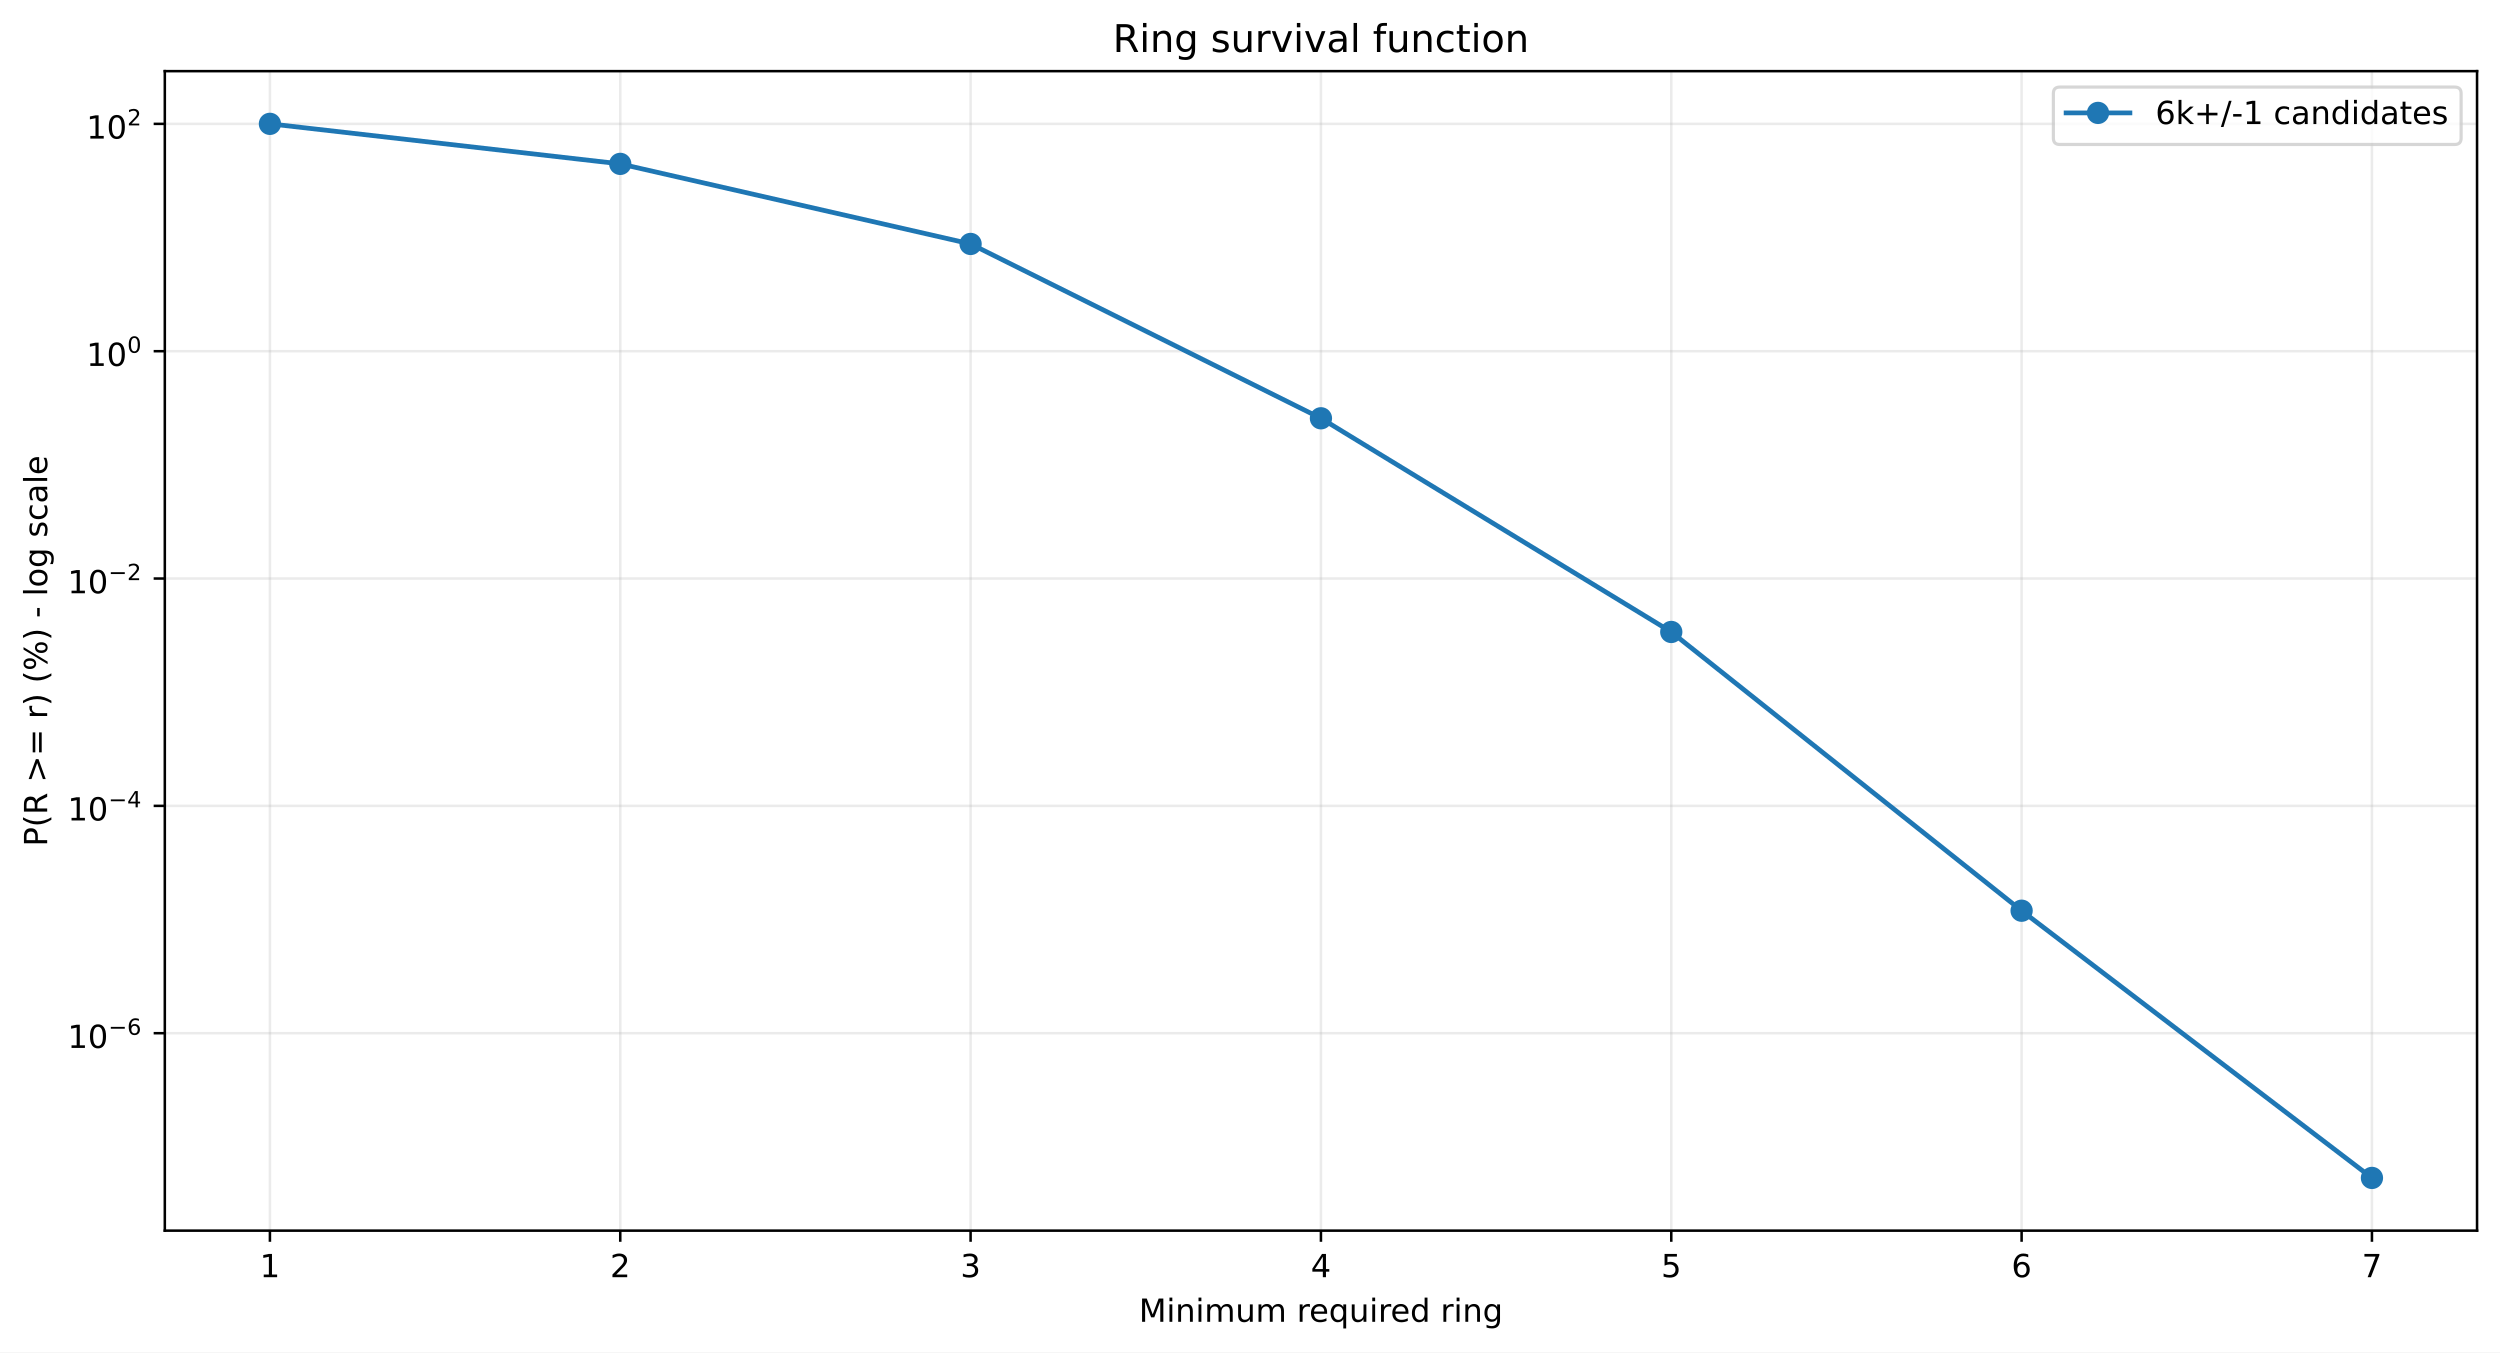
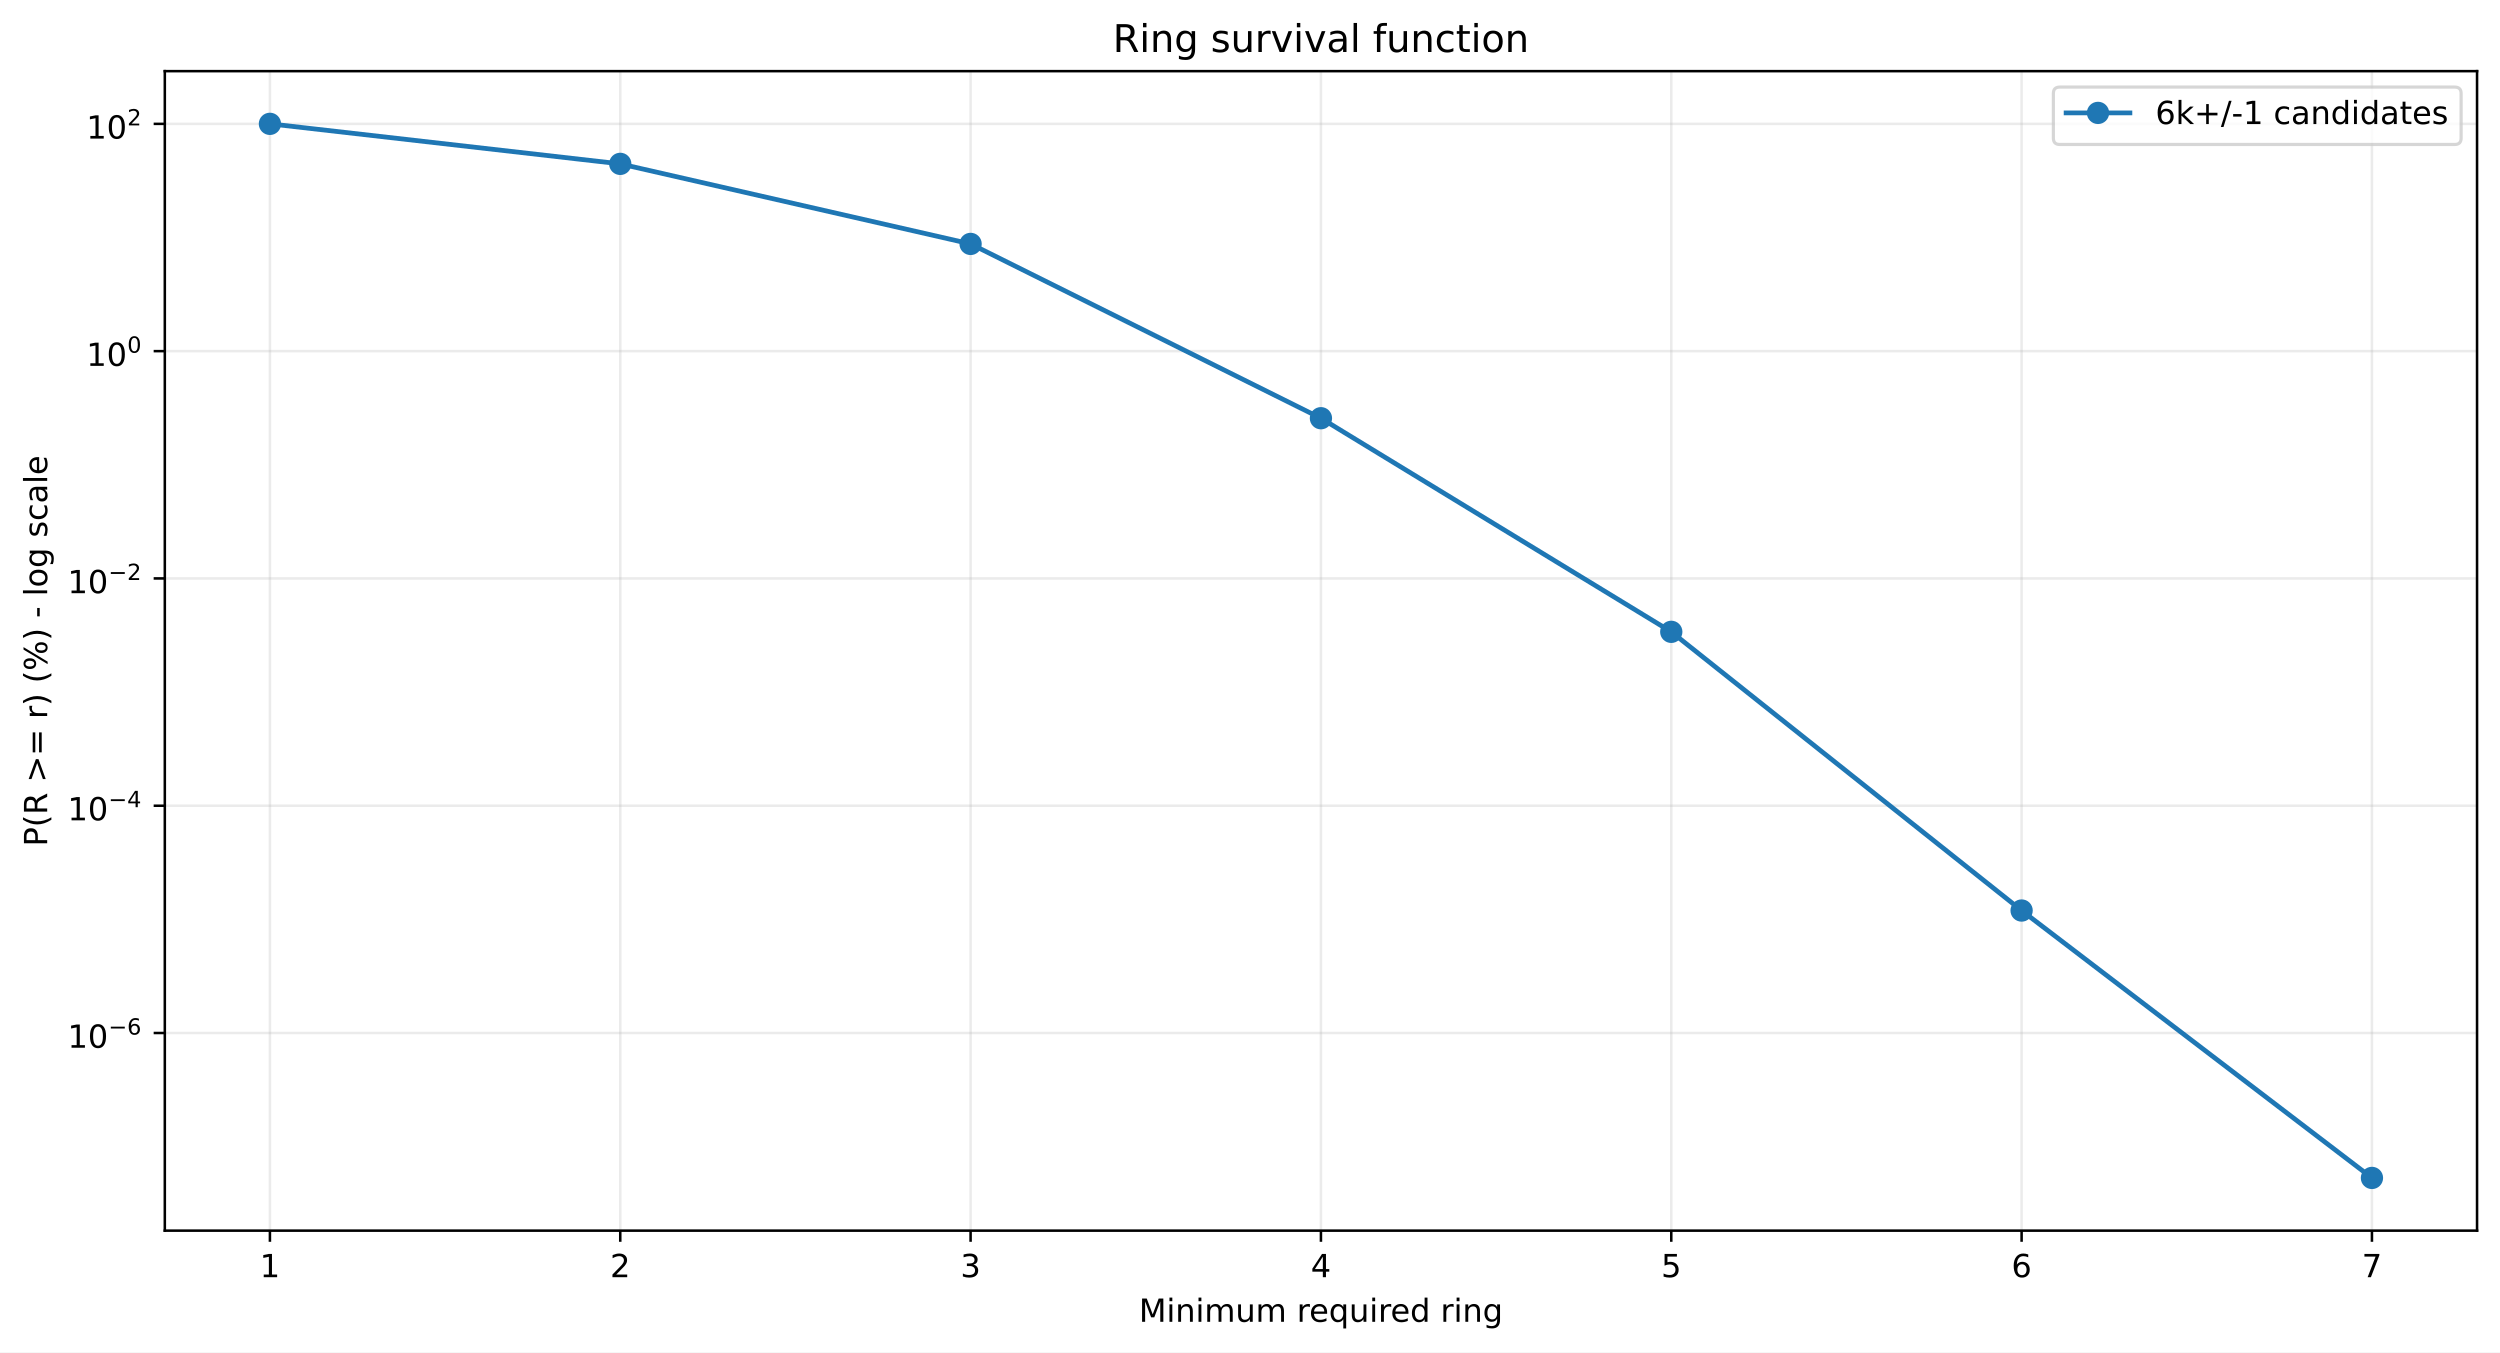
<svg xmlns="http://www.w3.org/2000/svg" xmlns:xlink="http://www.w3.org/1999/xlink" width="784.218pt" height="424.237pt" viewBox="0 0 784.218 424.237" version="1.1">
  <defs>
    <style type="text/css">*{stroke-linejoin: round; stroke-linecap: butt}</style>
  </defs>
  <g id="figure_1">
    <g id="patch_1">
      <path d="M 0 424.237  L 784.218 424.237  L 784.218 0  L 0 0  z " style="fill: #ffffff" />
    </g>
    <g id="axes_1">
      <g id="patch_2">
        <path d="M 51.701 386.036  L 777.018 386.036  L 777.018 22.318  L 51.701 22.318  z " style="fill: #ffffff" />
      </g>
      <g id="matplotlib.axis_1">
        <g id="xtick_1">
          <g id="line2d_1">
-             <path d="M 84.67 386.036  L 84.67 22.318  " clip-path="url(#p23950ab200)" style="fill: none; stroke: #b0b0b0; stroke-opacity: 0.25; stroke-width: 0.8; stroke-linecap: square" />
+             <path d="M 84.67 386.036  L 84.67 22.318  " clip-path="url(#p61d5cfd5e9)" style="fill: none; stroke: #b0b0b0; stroke-opacity: 0.25; stroke-width: 0.8; stroke-linecap: square" />
          </g>
          <g id="line2d_2">
            <defs>
-               <path id="m92f14e77d1" d="M 0 0  L 0 3.5  " style="stroke: #000000; stroke-width: 0.8" />
+               <path id="m7ca546cdd8" d="M 0 0  L 0 3.5  " style="stroke: #000000; stroke-width: 0.8" />
            </defs>
            <g>
-               <use xlink:href="#m92f14e77d1" x="84.67" y="386.036" style="stroke: #000000; stroke-width: 0.8" />
+               <use xlink:href="#m7ca546cdd8" x="84.67" y="386.036" style="stroke: #000000; stroke-width: 0.8" />
            </g>
          </g>
          <g id="text_1">
            <g transform="translate(81.48852 400.6334) scale(0.1 -0.1)">
              <defs>
                <path id="DejaVuSans-14" d="M 794 531  L 1825 531  L 1825 4091  L 703 3866  L 703 4441  L 1819 4666  L 2450 4666  L 2450 531  L 3481 531  L 3481 0  L 794 0  L 794 531  z " transform="scale(0.015625)" />
              </defs>
              <use xlink:href="#DejaVuSans-14" />
            </g>
          </g>
        </g>
        <g id="xtick_2">
          <g id="line2d_3">
-             <path d="M 194.566 386.036  L 194.566 22.318  " clip-path="url(#p23950ab200)" style="fill: none; stroke: #b0b0b0; stroke-opacity: 0.25; stroke-width: 0.8; stroke-linecap: square" />
+             <path d="M 194.566 386.036  L 194.566 22.318  " clip-path="url(#p61d5cfd5e9)" style="fill: none; stroke: #b0b0b0; stroke-opacity: 0.25; stroke-width: 0.8; stroke-linecap: square" />
          </g>
          <g id="line2d_4">
            <g>
-               <use xlink:href="#m92f14e77d1" x="194.566" y="386.036" style="stroke: #000000; stroke-width: 0.8" />
+               <use xlink:href="#m7ca546cdd8" x="194.566" y="386.036" style="stroke: #000000; stroke-width: 0.8" />
            </g>
          </g>
          <g id="text_2">
            <g transform="translate(191.3851 400.6334) scale(0.1 -0.1)">
              <defs>
                <path id="DejaVuSans-15" d="M 1228 531  L 3431 531  L 3431 0  L 469 0  L 469 531  Q 828 903 1448 1529  Q 2069 2156 2228 2338  Q 2531 2678 2651 2914  Q 2772 3150 2772 3378  Q 2772 3750 2511 3984  Q 2250 4219 1831 4219  Q 1534 4219 1204 4116  Q 875 4013 500 3803  L 500 4441  Q 881 4594 1212 4672  Q 1544 4750 1819 4750  Q 2544 4750 2975 4387  Q 3406 4025 3406 3419  Q 3406 3131 3298 2873  Q 3191 2616 2906 2266  Q 2828 2175 2409 1742  Q 1991 1309 1228 531  z " transform="scale(0.015625)" />
              </defs>
              <use xlink:href="#DejaVuSans-15" />
            </g>
          </g>
        </g>
        <g id="xtick_3">
          <g id="line2d_5">
-             <path d="M 304.463 386.036  L 304.463 22.318  " clip-path="url(#p23950ab200)" style="fill: none; stroke: #b0b0b0; stroke-opacity: 0.25; stroke-width: 0.8; stroke-linecap: square" />
+             <path d="M 304.463 386.036  L 304.463 22.318  " clip-path="url(#p61d5cfd5e9)" style="fill: none; stroke: #b0b0b0; stroke-opacity: 0.25; stroke-width: 0.8; stroke-linecap: square" />
          </g>
          <g id="line2d_6">
            <g>
-               <use xlink:href="#m92f14e77d1" x="304.463" y="386.036" style="stroke: #000000; stroke-width: 0.8" />
+               <use xlink:href="#m7ca546cdd8" x="304.463" y="386.036" style="stroke: #000000; stroke-width: 0.8" />
            </g>
          </g>
          <g id="text_3">
            <g transform="translate(301.2817 400.6334) scale(0.1 -0.1)">
              <defs>
                <path id="DejaVuSans-16" d="M 2597 2516  Q 3050 2419 3304 2112  Q 3559 1806 3559 1356  Q 3559 666 3084 287  Q 2609 -91 1734 -91  Q 1441 -91 1130 -33  Q 819 25 488 141  L 488 750  Q 750 597 1062 519  Q 1375 441 1716 441  Q 2309 441 2620 675  Q 2931 909 2931 1356  Q 2931 1769 2642 2001  Q 2353 2234 1838 2234  L 1294 2234  L 1294 2753  L 1863 2753  Q 2328 2753 2575 2939  Q 2822 3125 2822 3475  Q 2822 3834 2567 4026  Q 2313 4219 1838 4219  Q 1578 4219 1281 4162  Q 984 4106 628 3988  L 628 4550  Q 988 4650 1302 4700  Q 1616 4750 1894 4750  Q 2613 4750 3031 4423  Q 3450 4097 3450 3541  Q 3450 3153 3228 2886  Q 3006 2619 2597 2516  z " transform="scale(0.015625)" />
              </defs>
              <use xlink:href="#DejaVuSans-16" />
            </g>
          </g>
        </g>
        <g id="xtick_4">
          <g id="line2d_7">
-             <path d="M 414.36 386.036  L 414.36 22.318  " clip-path="url(#p23950ab200)" style="fill: none; stroke: #b0b0b0; stroke-opacity: 0.25; stroke-width: 0.8; stroke-linecap: square" />
+             <path d="M 414.36 386.036  L 414.36 22.318  " clip-path="url(#p61d5cfd5e9)" style="fill: none; stroke: #b0b0b0; stroke-opacity: 0.25; stroke-width: 0.8; stroke-linecap: square" />
          </g>
          <g id="line2d_8">
            <g>
-               <use xlink:href="#m92f14e77d1" x="414.36" y="386.036" style="stroke: #000000; stroke-width: 0.8" />
+               <use xlink:href="#m7ca546cdd8" x="414.36" y="386.036" style="stroke: #000000; stroke-width: 0.8" />
            </g>
          </g>
          <g id="text_4">
            <g transform="translate(411.1784 400.6334) scale(0.1 -0.1)">
              <defs>
                <path id="DejaVuSans-17" d="M 2419 4116  L 825 1625  L 2419 1625  L 2419 4116  z M 2253 4666  L 3047 4666  L 3047 1625  L 3713 1625  L 3713 1100  L 3047 1100  L 3047 0  L 2419 0  L 2419 1100  L 313 1100  L 313 1709  L 2253 4666  z " transform="scale(0.015625)" />
              </defs>
              <use xlink:href="#DejaVuSans-17" />
            </g>
          </g>
        </g>
        <g id="xtick_5">
          <g id="line2d_9">
-             <path d="M 524.256 386.036  L 524.256 22.318  " clip-path="url(#p23950ab200)" style="fill: none; stroke: #b0b0b0; stroke-opacity: 0.25; stroke-width: 0.8; stroke-linecap: square" />
+             <path d="M 524.256 386.036  L 524.256 22.318  " clip-path="url(#p61d5cfd5e9)" style="fill: none; stroke: #b0b0b0; stroke-opacity: 0.25; stroke-width: 0.8; stroke-linecap: square" />
          </g>
          <g id="line2d_10">
            <g>
-               <use xlink:href="#m92f14e77d1" x="524.256" y="386.036" style="stroke: #000000; stroke-width: 0.8" />
+               <use xlink:href="#m7ca546cdd8" x="524.256" y="386.036" style="stroke: #000000; stroke-width: 0.8" />
            </g>
          </g>
          <g id="text_5">
            <g transform="translate(521.075 400.6334) scale(0.1 -0.1)">
              <defs>
                <path id="DejaVuSans-18" d="M 691 4666  L 3169 4666  L 3169 4134  L 1269 4134  L 1269 2991  Q 1406 3038 1543 3061  Q 1681 3084 1819 3084  Q 2600 3084 3056 2656  Q 3513 2228 3513 1497  Q 3513 744 3044 326  Q 2575 -91 1722 -91  Q 1428 -91 1123 -41  Q 819 9 494 109  L 494 744  Q 775 591 1075 516  Q 1375 441 1709 441  Q 2250 441 2565 725  Q 2881 1009 2881 1497  Q 2881 1984 2565 2268  Q 2250 2553 1709 2553  Q 1456 2553 1204 2497  Q 953 2441 691 2322  L 691 4666  z " transform="scale(0.015625)" />
              </defs>
              <use xlink:href="#DejaVuSans-18" />
            </g>
          </g>
        </g>
        <g id="xtick_6">
          <g id="line2d_11">
-             <path d="M 634.153 386.036  L 634.153 22.318  " clip-path="url(#p23950ab200)" style="fill: none; stroke: #b0b0b0; stroke-opacity: 0.25; stroke-width: 0.8; stroke-linecap: square" />
+             <path d="M 634.153 386.036  L 634.153 22.318  " clip-path="url(#p61d5cfd5e9)" style="fill: none; stroke: #b0b0b0; stroke-opacity: 0.25; stroke-width: 0.8; stroke-linecap: square" />
          </g>
          <g id="line2d_12">
            <g>
-               <use xlink:href="#m92f14e77d1" x="634.153" y="386.036" style="stroke: #000000; stroke-width: 0.8" />
+               <use xlink:href="#m7ca546cdd8" x="634.153" y="386.036" style="stroke: #000000; stroke-width: 0.8" />
            </g>
          </g>
          <g id="text_6">
            <g transform="translate(630.9716 400.6334) scale(0.1 -0.1)">
              <defs>
                <path id="DejaVuSans-19" d="M 2113 2584  Q 1688 2584 1439 2293  Q 1191 2003 1191 1497  Q 1191 994 1439 701  Q 1688 409 2113 409  Q 2538 409 2786 701  Q 3034 994 3034 1497  Q 3034 2003 2786 2293  Q 2538 2584 2113 2584  z M 3366 4563  L 3366 3988  Q 3128 4100 2886 4159  Q 2644 4219 2406 4219  Q 1781 4219 1451 3797  Q 1122 3375 1075 2522  Q 1259 2794 1537 2939  Q 1816 3084 2150 3084  Q 2853 3084 3261 2657  Q 3669 2231 3669 1497  Q 3669 778 3244 343  Q 2819 -91 2113 -91  Q 1303 -91 875 529  Q 447 1150 447 2328  Q 447 3434 972 4092  Q 1497 4750 2381 4750  Q 2619 4750 2861 4703  Q 3103 4656 3366 4563  z " transform="scale(0.015625)" />
              </defs>
              <use xlink:href="#DejaVuSans-19" />
            </g>
          </g>
        </g>
        <g id="xtick_7">
          <g id="line2d_13">
-             <path d="M 744.049 386.036  L 744.049 22.318  " clip-path="url(#p23950ab200)" style="fill: none; stroke: #b0b0b0; stroke-opacity: 0.25; stroke-width: 0.8; stroke-linecap: square" />
+             <path d="M 744.049 386.036  L 744.049 22.318  " clip-path="url(#p61d5cfd5e9)" style="fill: none; stroke: #b0b0b0; stroke-opacity: 0.25; stroke-width: 0.8; stroke-linecap: square" />
          </g>
          <g id="line2d_14">
            <g>
-               <use xlink:href="#m92f14e77d1" x="744.049" y="386.036" style="stroke: #000000; stroke-width: 0.8" />
+               <use xlink:href="#m7ca546cdd8" x="744.049" y="386.036" style="stroke: #000000; stroke-width: 0.8" />
            </g>
          </g>
          <g id="text_7">
            <g transform="translate(740.8682 400.6334) scale(0.1 -0.1)">
              <defs>
                <path id="DejaVuSans-1a" d="M 525 4666  L 3525 4666  L 3525 4397  L 1831 0  L 1172 0  L 2766 4134  L 525 4134  L 525 4666  z " transform="scale(0.015625)" />
              </defs>
              <use xlink:href="#DejaVuSans-1a" />
            </g>
          </g>
        </g>
        <g id="text_8">
          <g transform="translate(357.2737 414.6342) scale(0.1 -0.1)">
            <defs>
              <path id="DejaVuSans-30" d="M 628 4666  L 1569 4666  L 2759 1491  L 3956 4666  L 4897 4666  L 4897 0  L 4281 0  L 4281 4097  L 3078 897  L 2444 897  L 1241 4097  L 1241 0  L 628 0  L 628 4666  z " transform="scale(0.015625)" />
              <path id="DejaVuSans-4c" d="M 603 3500  L 1178 3500  L 1178 0  L 603 0  L 603 3500  z M 603 4863  L 1178 4863  L 1178 4134  L 603 4134  L 603 4863  z " transform="scale(0.015625)" />
              <path id="DejaVuSans-51" d="M 3513 2113  L 3513 0  L 2938 0  L 2938 2094  Q 2938 2591 2744 2837  Q 2550 3084 2163 3084  Q 1697 3084 1428 2787  Q 1159 2491 1159 1978  L 1159 0  L 581 0  L 581 3500  L 1159 3500  L 1159 2956  Q 1366 3272 1645 3428  Q 1925 3584 2291 3584  Q 2894 3584 3203 3211  Q 3513 2838 3513 2113  z " transform="scale(0.015625)" />
              <path id="DejaVuSans-50" d="M 3328 2828  Q 3544 3216 3844 3400  Q 4144 3584 4550 3584  Q 5097 3584 5394 3201  Q 5691 2819 5691 2113  L 5691 0  L 5113 0  L 5113 2094  Q 5113 2597 4934 2840  Q 4756 3084 4391 3084  Q 3944 3084 3684 2787  Q 3425 2491 3425 1978  L 3425 0  L 2847 0  L 2847 2094  Q 2847 2600 2669 2842  Q 2491 3084 2119 3084  Q 1678 3084 1418 2786  Q 1159 2488 1159 1978  L 1159 0  L 581 0  L 581 3500  L 1159 3500  L 1159 2956  Q 1356 3278 1631 3431  Q 1906 3584 2284 3584  Q 2666 3584 2933 3390  Q 3200 3197 3328 2828  z " transform="scale(0.015625)" />
              <path id="DejaVuSans-58" d="M 544 1381  L 544 3500  L 1119 3500  L 1119 1403  Q 1119 906 1312 657  Q 1506 409 1894 409  Q 2359 409 2629 706  Q 2900 1003 2900 1516  L 2900 3500  L 3475 3500  L 3475 0  L 2900 0  L 2900 538  Q 2691 219 2414 64  Q 2138 -91 1772 -91  Q 1169 -91 856 284  Q 544 659 544 1381  z M 1991 3584  L 1991 3584  z " transform="scale(0.015625)" />
              <path id="DejaVuSans-3" transform="scale(0.015625)" />
              <path id="DejaVuSans-55" d="M 2631 2963  Q 2534 3019 2420 3045  Q 2306 3072 2169 3072  Q 1681 3072 1420 2755  Q 1159 2438 1159 1844  L 1159 0  L 581 0  L 581 3500  L 1159 3500  L 1159 2956  Q 1341 3275 1631 3429  Q 1922 3584 2338 3584  Q 2397 3584 2469 3576  Q 2541 3569 2628 3553  L 2631 2963  z " transform="scale(0.015625)" />
              <path id="DejaVuSans-48" d="M 3597 1894  L 3597 1613  L 953 1613  Q 991 1019 1311 708  Q 1631 397 2203 397  Q 2534 397 2845 478  Q 3156 559 3463 722  L 3463 178  Q 3153 47 2828 -22  Q 2503 -91 2169 -91  Q 1331 -91 842 396  Q 353 884 353 1716  Q 353 2575 817 3079  Q 1281 3584 2069 3584  Q 2775 3584 3186 3129  Q 3597 2675 3597 1894  z M 3022 2063  Q 3016 2534 2758 2815  Q 2500 3097 2075 3097  Q 1594 3097 1305 2825  Q 1016 2553 972 2059  L 3022 2063  z " transform="scale(0.015625)" />
              <path id="DejaVuSans-54" d="M 947 1747  Q 947 1113 1208 752  Q 1469 391 1925 391  Q 2381 391 2643 752  Q 2906 1113 2906 1747  Q 2906 2381 2643 2742  Q 2381 3103 1925 3103  Q 1469 3103 1208 2742  Q 947 2381 947 1747  z M 2906 525  Q 2725 213 2448 61  Q 2172 -91 1784 -91  Q 1150 -91 751 415  Q 353 922 353 1747  Q 353 2572 751 3078  Q 1150 3584 1784 3584  Q 2172 3584 2448 3432  Q 2725 3281 2906 2969  L 2906 3500  L 3481 3500  L 3481 -1331  L 2906 -1331  L 2906 525  z " transform="scale(0.015625)" />
              <path id="DejaVuSans-47" d="M 2906 2969  L 2906 4863  L 3481 4863  L 3481 0  L 2906 0  L 2906 525  Q 2725 213 2448 61  Q 2172 -91 1784 -91  Q 1150 -91 751 415  Q 353 922 353 1747  Q 353 2572 751 3078  Q 1150 3584 1784 3584  Q 2172 3584 2448 3432  Q 2725 3281 2906 2969  z M 947 1747  Q 947 1113 1208 752  Q 1469 391 1925 391  Q 2381 391 2643 752  Q 2906 1113 2906 1747  Q 2906 2381 2643 2742  Q 2381 3103 1925 3103  Q 1469 3103 1208 2742  Q 947 2381 947 1747  z " transform="scale(0.015625)" />
              <path id="DejaVuSans-4a" d="M 2906 1791  Q 2906 2416 2648 2759  Q 2391 3103 1925 3103  Q 1463 3103 1205 2759  Q 947 2416 947 1791  Q 947 1169 1205 825  Q 1463 481 1925 481  Q 2391 481 2648 825  Q 2906 1169 2906 1791  z M 3481 434  Q 3481 -459 3084 -895  Q 2688 -1331 1869 -1331  Q 1566 -1331 1297 -1286  Q 1028 -1241 775 -1147  L 775 -588  Q 1028 -725 1275 -790  Q 1522 -856 1778 -856  Q 2344 -856 2625 -561  Q 2906 -266 2906 331  L 2906 616  Q 2728 306 2450 153  Q 2172 0 1784 0  Q 1141 0 747 490  Q 353 981 353 1791  Q 353 2603 747 3093  Q 1141 3584 1784 3584  Q 2172 3584 2450 3431  Q 2728 3278 2906 2969  L 2906 3500  L 3481 3500  L 3481 434  z " transform="scale(0.015625)" />
            </defs>
            <use xlink:href="#DejaVuSans-30" />
            <use xlink:href="#DejaVuSans-4c" transform="translate(86.28125 0)" />
            <use xlink:href="#DejaVuSans-51" transform="translate(114.0625 0)" />
            <use xlink:href="#DejaVuSans-4c" transform="translate(177.4375 0)" />
            <use xlink:href="#DejaVuSans-50" transform="translate(205.2188 0)" />
            <use xlink:href="#DejaVuSans-58" transform="translate(302.625 0)" />
            <use xlink:href="#DejaVuSans-50" transform="translate(366 0)" />
            <use xlink:href="#DejaVuSans-3" transform="translate(463.4062 0)" />
            <use xlink:href="#DejaVuSans-55" transform="translate(495.1875 0)" />
            <use xlink:href="#DejaVuSans-48" transform="translate(534.0938 0)" />
            <use xlink:href="#DejaVuSans-54" transform="translate(595.625 0)" />
            <use xlink:href="#DejaVuSans-58" transform="translate(659.1094 0)" />
            <use xlink:href="#DejaVuSans-4c" transform="translate(722.4844 0)" />
            <use xlink:href="#DejaVuSans-55" transform="translate(750.2656 0)" />
            <use xlink:href="#DejaVuSans-48" transform="translate(789.1719 0)" />
            <use xlink:href="#DejaVuSans-47" transform="translate(850.7031 0)" />
            <use xlink:href="#DejaVuSans-3" transform="translate(914.1875 0)" />
            <use xlink:href="#DejaVuSans-55" transform="translate(945.9688 0)" />
            <use xlink:href="#DejaVuSans-4c" transform="translate(987.0781 0)" />
            <use xlink:href="#DejaVuSans-51" transform="translate(1014.859 0)" />
            <use xlink:href="#DejaVuSans-4a" transform="translate(1078.234 0)" />
          </g>
        </g>
      </g>
      <g id="matplotlib.axis_2">
        <g id="ytick_1">
          <g id="line2d_15">
-             <path d="M 51.701 324.108  L 777.018 324.108  " clip-path="url(#p23950ab200)" style="fill: none; stroke: #b0b0b0; stroke-opacity: 0.25; stroke-width: 0.8; stroke-linecap: square" />
+             <path d="M 51.701 324.042  L 777.018 324.042  " clip-path="url(#p61d5cfd5e9)" style="fill: none; stroke: #b0b0b0; stroke-opacity: 0.25; stroke-width: 0.8; stroke-linecap: square" />
          </g>
          <g id="line2d_16">
            <defs>
-               <path id="mc80306d595" d="M 0 0  L -3.5 0  " style="stroke: #000000; stroke-width: 0.8" />
+               <path id="m79a9b1426d" d="M 0 0  L -3.5 0  " style="stroke: #000000; stroke-width: 0.8" />
            </defs>
            <g>
-               <use xlink:href="#mc80306d595" x="51.701" y="324.108" style="stroke: #000000; stroke-width: 0.8" />
+               <use xlink:href="#m79a9b1426d" x="51.701" y="324.042" style="stroke: #000000; stroke-width: 0.8" />
            </g>
          </g>
          <g id="text_9">
-             <g transform="translate(21.20078 328.8078) scale(0.1 -0.1)">
+             <g transform="translate(21.20078 328.7423) scale(0.1 -0.1)">
              <defs>
                <path id="DejaVuSans-13" d="M 2034 4250  Q 1547 4250 1301 3770  Q 1056 3291 1056 2328  Q 1056 1369 1301 889  Q 1547 409 2034 409  Q 2525 409 2770 889  Q 3016 1369 3016 2328  Q 3016 3291 2770 3770  Q 2525 4250 2034 4250  z M 2034 4750  Q 2819 4750 3233 4129  Q 3647 3509 3647 2328  Q 3647 1150 3233 529  Q 2819 -91 2034 -91  Q 1250 -91 836 529  Q 422 1150 422 2328  Q 422 3509 836 4129  Q 1250 4750 2034 4750  z " transform="scale(0.015625)" />
                <path id="DejaVuSans-c9c" d="M 678 2272  L 4684 2272  L 4684 1741  L 678 1741  L 678 2272  z " transform="scale(0.015625)" />
              </defs>
              <use xlink:href="#DejaVuSans-14" transform="translate(0 0.746875)" />
              <use xlink:href="#DejaVuSans-13" transform="translate(63.62305 0.746875)" />
              <use xlink:href="#DejaVuSans-c9c" transform="translate(128.2031 42.04688) scale(0.7)" />
              <use xlink:href="#DejaVuSans-19" transform="translate(186.8555 42.04688) scale(0.7)" />
            </g>
          </g>
        </g>
        <g id="ytick_2">
          <g id="line2d_17">
-             <path d="M 51.701 252.794  L 777.018 252.794  " clip-path="url(#p23950ab200)" style="fill: none; stroke: #b0b0b0; stroke-opacity: 0.25; stroke-width: 0.8; stroke-linecap: square" />
+             <path d="M 51.701 252.744  L 777.018 252.744  " clip-path="url(#p61d5cfd5e9)" style="fill: none; stroke: #b0b0b0; stroke-opacity: 0.25; stroke-width: 0.8; stroke-linecap: square" />
          </g>
          <g id="line2d_18">
            <g>
-               <use xlink:href="#mc80306d595" x="51.701" y="252.794" style="stroke: #000000; stroke-width: 0.8" />
+               <use xlink:href="#m79a9b1426d" x="51.701" y="252.744" style="stroke: #000000; stroke-width: 0.8" />
            </g>
          </g>
          <g id="text_10">
-             <g transform="translate(21.20078 257.4435) scale(0.1 -0.1)">
+             <g transform="translate(21.20078 257.3944) scale(0.1 -0.1)">
              <use xlink:href="#DejaVuSans-14" transform="translate(0 0.665625)" />
              <use xlink:href="#DejaVuSans-13" transform="translate(63.62305 0.665625)" />
              <use xlink:href="#DejaVuSans-c9c" transform="translate(128.2031 41.96563) scale(0.7)" />
              <use xlink:href="#DejaVuSans-17" transform="translate(186.8555 41.96563) scale(0.7)" />
            </g>
          </g>
        </g>
        <g id="ytick_3">
          <g id="line2d_19">
-             <path d="M 51.701 181.479  L 777.018 181.479  " clip-path="url(#p23950ab200)" style="fill: none; stroke: #b0b0b0; stroke-opacity: 0.25; stroke-width: 0.8; stroke-linecap: square" />
+             <path d="M 51.701 181.447  L 777.018 181.447  " clip-path="url(#p61d5cfd5e9)" style="fill: none; stroke: #b0b0b0; stroke-opacity: 0.25; stroke-width: 0.8; stroke-linecap: square" />
          </g>
          <g id="line2d_20">
            <g>
-               <use xlink:href="#mc80306d595" x="51.701" y="181.479" style="stroke: #000000; stroke-width: 0.8" />
+               <use xlink:href="#m79a9b1426d" x="51.701" y="181.447" style="stroke: #000000; stroke-width: 0.8" />
            </g>
          </g>
          <g id="text_11">
-             <g transform="translate(21.20078 186.1793) scale(0.1 -0.1)">
+             <g transform="translate(21.20078 186.1465) scale(0.1 -0.1)">
              <use xlink:href="#DejaVuSans-14" transform="translate(0 0.746875)" />
              <use xlink:href="#DejaVuSans-13" transform="translate(63.62305 0.746875)" />
              <use xlink:href="#DejaVuSans-c9c" transform="translate(128.2031 42.04688) scale(0.7)" />
              <use xlink:href="#DejaVuSans-15" transform="translate(186.8555 42.04688) scale(0.7)" />
            </g>
          </g>
        </g>
        <g id="ytick_4">
          <g id="line2d_21">
-             <path d="M 51.701 110.165  L 777.018 110.165  " clip-path="url(#p23950ab200)" style="fill: none; stroke: #b0b0b0; stroke-opacity: 0.25; stroke-width: 0.8; stroke-linecap: square" />
+             <path d="M 51.701 110.149  L 777.018 110.149  " clip-path="url(#p61d5cfd5e9)" style="fill: none; stroke: #b0b0b0; stroke-opacity: 0.25; stroke-width: 0.8; stroke-linecap: square" />
          </g>
          <g id="line2d_22">
            <g>
-               <use xlink:href="#mc80306d595" x="51.701" y="110.165" style="stroke: #000000; stroke-width: 0.8" />
+               <use xlink:href="#m79a9b1426d" x="51.701" y="110.149" style="stroke: #000000; stroke-width: 0.8" />
            </g>
          </g>
          <g id="text_12">
-             <g transform="translate(27.10078 114.865) scale(0.1 -0.1)">
+             <g transform="translate(27.10078 114.8486) scale(0.1 -0.1)">
              <use xlink:href="#DejaVuSans-14" transform="translate(0 0.746875)" />
              <use xlink:href="#DejaVuSans-13" transform="translate(63.62305 0.746875)" />
              <use xlink:href="#DejaVuSans-13" transform="translate(128.2031 42.04688) scale(0.7)" />
            </g>
          </g>
        </g>
        <g id="ytick_5">
          <g id="line2d_23">
-             <path d="M 51.701 38.851  L 777.018 38.851  " clip-path="url(#p23950ab200)" style="fill: none; stroke: #b0b0b0; stroke-opacity: 0.25; stroke-width: 0.8; stroke-linecap: square" />
+             <path d="M 51.701 38.851  L 777.018 38.851  " clip-path="url(#p61d5cfd5e9)" style="fill: none; stroke: #b0b0b0; stroke-opacity: 0.25; stroke-width: 0.8; stroke-linecap: square" />
          </g>
          <g id="line2d_24">
            <g>
-               <use xlink:href="#mc80306d595" x="51.701" y="38.851" style="stroke: #000000; stroke-width: 0.8" />
+               <use xlink:href="#m79a9b1426d" x="51.701" y="38.851" style="stroke: #000000; stroke-width: 0.8" />
            </g>
          </g>
          <g id="text_13">
            <g transform="translate(27.10078 43.55075) scale(0.1 -0.1)">
              <use xlink:href="#DejaVuSans-14" transform="translate(0 0.746875)" />
              <use xlink:href="#DejaVuSans-13" transform="translate(63.62305 0.746875)" />
              <use xlink:href="#DejaVuSans-15" transform="translate(128.2031 42.04688) scale(0.7)" />
            </g>
          </g>
        </g>
        <g id="text_14">
          <g transform="translate(14.79844 265.4996) rotate(-90) scale(0.1 -0.1)">
            <defs>
              <path id="DejaVuSans-33" d="M 1259 4147  L 1259 2394  L 2053 2394  Q 2494 2394 2734 2622  Q 2975 2850 2975 3272  Q 2975 3691 2734 3919  Q 2494 4147 2053 4147  L 1259 4147  z M 628 4666  L 2053 4666  Q 2838 4666 3239 4311  Q 3641 3956 3641 3272  Q 3641 2581 3239 2228  Q 2838 1875 2053 1875  L 1259 1875  L 1259 0  L 628 0  L 628 4666  z " transform="scale(0.015625)" />
              <path id="DejaVuSans-b" d="M 1984 4856  Q 1566 4138 1362 3434  Q 1159 2731 1159 2009  Q 1159 1288 1364 580  Q 1569 -128 1984 -844  L 1484 -844  Q 1016 -109 783 600  Q 550 1309 550 2009  Q 550 2706 781 3412  Q 1013 4119 1484 4856  L 1984 4856  z " transform="scale(0.015625)" />
              <path id="DejaVuSans-35" d="M 2841 2188  Q 3044 2119 3236 1894  Q 3428 1669 3622 1275  L 4263 0  L 3584 0  L 2988 1197  Q 2756 1666 2539 1819  Q 2322 1972 1947 1972  L 1259 1972  L 1259 0  L 628 0  L 628 4666  L 2053 4666  Q 2853 4666 3247 4331  Q 3641 3997 3641 3322  Q 3641 2881 3436 2590  Q 3231 2300 2841 2188  z M 1259 4147  L 1259 2491  L 2053 2491  Q 2509 2491 2742 2702  Q 2975 2913 2975 3322  Q 2975 3731 2742 3939  Q 2509 4147 2053 4147  L 1259 4147  z " transform="scale(0.015625)" />
              <path id="DejaVuSans-21" d="M 678 3150  L 678 3719  L 4684 2266  L 4684 1747  L 678 294  L 678 863  L 3897 2003  L 678 3150  z " transform="scale(0.015625)" />
              <path id="DejaVuSans-20" d="M 678 2906  L 4684 2906  L 4684 2381  L 678 2381  L 678 2906  z M 678 1631  L 4684 1631  L 4684 1100  L 678 1100  L 678 1631  z " transform="scale(0.015625)" />
              <path id="DejaVuSans-c" d="M 513 4856  L 1013 4856  Q 1481 4119 1714 3412  Q 1947 2706 1947 2009  Q 1947 1309 1714 600  Q 1481 -109 1013 -844  L 513 -844  Q 928 -128 1133 580  Q 1338 1288 1338 2009  Q 1338 2731 1133 3434  Q 928 4138 513 4856  z " transform="scale(0.015625)" />
              <path id="DejaVuSans-8" d="M 4653 2053  Q 4381 2053 4226 1822  Q 4072 1591 4072 1178  Q 4072 772 4226 539  Q 4381 306 4653 306  Q 4919 306 5073 539  Q 5228 772 5228 1178  Q 5228 1588 5073 1820  Q 4919 2053 4653 2053  z M 4653 2450  Q 5147 2450 5437 2106  Q 5728 1763 5728 1178  Q 5728 594 5436 251  Q 5144 -91 4653 -91  Q 4153 -91 3862 251  Q 3572 594 3572 1178  Q 3572 1766 3864 2108  Q 4156 2450 4653 2450  z M 1428 4353  Q 1159 4353 1004 4120  Q 850 3888 850 3481  Q 850 3069 1003 2837  Q 1156 2606 1428 2606  Q 1700 2606 1854 2837  Q 2009 3069 2009 3481  Q 2009 3884 1853 4118  Q 1697 4353 1428 4353  z M 4250 4750  L 4750 4750  L 1831 -91  L 1331 -91  L 4250 4750  z M 1428 4750  Q 1922 4750 2215 4408  Q 2509 4066 2509 3481  Q 2509 2891 2217 2550  Q 1925 2209 1428 2209  Q 931 2209 642 2551  Q 353 2894 353 3481  Q 353 4063 643 4406  Q 934 4750 1428 4750  z " transform="scale(0.015625)" />
              <path id="DejaVuSans-10" d="M 313 2009  L 1997 2009  L 1997 1497  L 313 1497  L 313 2009  z " transform="scale(0.015625)" />
              <path id="DejaVuSans-4f" d="M 603 4863  L 1178 4863  L 1178 0  L 603 0  L 603 4863  z " transform="scale(0.015625)" />
              <path id="DejaVuSans-52" d="M 1959 3097  Q 1497 3097 1228 2736  Q 959 2375 959 1747  Q 959 1119 1226 758  Q 1494 397 1959 397  Q 2419 397 2687 759  Q 2956 1122 2956 1747  Q 2956 2369 2687 2733  Q 2419 3097 1959 3097  z M 1959 3584  Q 2709 3584 3137 3096  Q 3566 2609 3566 1747  Q 3566 888 3137 398  Q 2709 -91 1959 -91  Q 1206 -91 779 398  Q 353 888 353 1747  Q 353 2609 779 3096  Q 1206 3584 1959 3584  z " transform="scale(0.015625)" />
              <path id="DejaVuSans-56" d="M 2834 3397  L 2834 2853  Q 2591 2978 2328 3040  Q 2066 3103 1784 3103  Q 1356 3103 1142 2972  Q 928 2841 928 2578  Q 928 2378 1081 2264  Q 1234 2150 1697 2047  L 1894 2003  Q 2506 1872 2764 1633  Q 3022 1394 3022 966  Q 3022 478 2636 193  Q 2250 -91 1575 -91  Q 1294 -91 989 -36  Q 684 19 347 128  L 347 722  Q 666 556 975 473  Q 1284 391 1588 391  Q 1994 391 2212 530  Q 2431 669 2431 922  Q 2431 1156 2273 1281  Q 2116 1406 1581 1522  L 1381 1569  Q 847 1681 609 1914  Q 372 2147 372 2553  Q 372 3047 722 3315  Q 1072 3584 1716 3584  Q 2034 3584 2315 3537  Q 2597 3491 2834 3397  z " transform="scale(0.015625)" />
              <path id="DejaVuSans-46" d="M 3122 3366  L 3122 2828  Q 2878 2963 2633 3030  Q 2388 3097 2138 3097  Q 1578 3097 1268 2742  Q 959 2388 959 1747  Q 959 1106 1268 751  Q 1578 397 2138 397  Q 2388 397 2633 464  Q 2878 531 3122 666  L 3122 134  Q 2881 22 2623 -34  Q 2366 -91 2075 -91  Q 1284 -91 818 406  Q 353 903 353 1747  Q 353 2603 823 3093  Q 1294 3584 2113 3584  Q 2378 3584 2631 3529  Q 2884 3475 3122 3366  z " transform="scale(0.015625)" />
              <path id="DejaVuSans-44" d="M 2194 1759  Q 1497 1759 1228 1600  Q 959 1441 959 1056  Q 959 750 1161 570  Q 1363 391 1709 391  Q 2188 391 2477 730  Q 2766 1069 2766 1631  L 2766 1759  L 2194 1759  z M 3341 1997  L 3341 0  L 2766 0  L 2766 531  Q 2569 213 2275 61  Q 1981 -91 1556 -91  Q 1019 -91 701 211  Q 384 513 384 1019  Q 384 1609 779 1909  Q 1175 2209 1959 2209  L 2766 2209  L 2766 2266  Q 2766 2663 2505 2880  Q 2244 3097 1772 3097  Q 1472 3097 1187 3025  Q 903 2953 641 2809  L 641 3341  Q 956 3463 1253 3523  Q 1550 3584 1831 3584  Q 2591 3584 2966 3190  Q 3341 2797 3341 1997  z " transform="scale(0.015625)" />
            </defs>
            <use xlink:href="#DejaVuSans-33" />
            <use xlink:href="#DejaVuSans-b" transform="translate(60.29688 0)" />
            <use xlink:href="#DejaVuSans-35" transform="translate(99.3125 0)" />
            <use xlink:href="#DejaVuSans-3" transform="translate(168.7969 0)" />
            <use xlink:href="#DejaVuSans-21" transform="translate(200.5781 0)" />
            <use xlink:href="#DejaVuSans-20" transform="translate(284.375 0)" />
            <use xlink:href="#DejaVuSans-3" transform="translate(368.1719 0)" />
            <use xlink:href="#DejaVuSans-55" transform="translate(399.9531 0)" />
            <use xlink:href="#DejaVuSans-c" transform="translate(441.0625 0)" />
            <use xlink:href="#DejaVuSans-3" transform="translate(480.0781 0)" />
            <use xlink:href="#DejaVuSans-b" transform="translate(511.8594 0)" />
            <use xlink:href="#DejaVuSans-8" transform="translate(550.875 0)" />
            <use xlink:href="#DejaVuSans-c" transform="translate(645.8906 0)" />
            <use xlink:href="#DejaVuSans-3" transform="translate(684.9062 0)" />
            <use xlink:href="#DejaVuSans-10" transform="translate(716.6875 0)" />
            <use xlink:href="#DejaVuSans-3" transform="translate(752.7656 0)" />
            <use xlink:href="#DejaVuSans-4f" transform="translate(784.5469 0)" />
            <use xlink:href="#DejaVuSans-52" transform="translate(812.3281 0)" />
            <use xlink:href="#DejaVuSans-4a" transform="translate(873.5156 0)" />
            <use xlink:href="#DejaVuSans-3" transform="translate(937 0)" />
            <use xlink:href="#DejaVuSans-56" transform="translate(968.7812 0)" />
            <use xlink:href="#DejaVuSans-46" transform="translate(1020.875 0)" />
            <use xlink:href="#DejaVuSans-44" transform="translate(1075.859 0)" />
            <use xlink:href="#DejaVuSans-4f" transform="translate(1137.141 0)" />
            <use xlink:href="#DejaVuSans-48" transform="translate(1164.922 0)" />
          </g>
        </g>
      </g>
      <g id="line2d_25">
-         <path d="M 84.67 38.851  L 194.566 51.409  L 304.463 76.524  L 414.36 131.211  L 524.256 198.239  L 634.153 285.68  L 744.049 369.503  " clip-path="url(#p23950ab200)" style="fill: none; stroke: #1f77b4; stroke-width: 1.5; stroke-linecap: square" />
+         <path d="M 84.67 38.851  L 194.566 51.406  L 304.463 76.515  L 414.36 131.189  L 524.256 198.2  L 634.153 285.622  L 744.049 369.503  " clip-path="url(#p61d5cfd5e9)" style="fill: none; stroke: #1f77b4; stroke-width: 1.5; stroke-linecap: square" />
        <defs>
-           <path id="mc5f4833158" d="M 0 3  C 0.796 3 1.559 2.684 2.121 2.121  C 2.684 1.559 3 0.796 3 0  C 3 -0.796 2.684 -1.559 2.121 -2.121  C 1.559 -2.684 0.796 -3 0 -3  C -0.796 -3 -1.559 -2.684 -2.121 -2.121  C -2.684 -1.559 -3 -0.796 -3 0  C -3 0.796 -2.684 1.559 -2.121 2.121  C -1.559 2.684 -0.796 3 0 3  z " style="stroke: #1f77b4" />
+           <path id="mdd6d4d01c7" d="M 0 3  C 0.796 3 1.559 2.684 2.121 2.121  C 2.684 1.559 3 0.796 3 0  C 3 -0.796 2.684 -1.559 2.121 -2.121  C 1.559 -2.684 0.796 -3 0 -3  C -0.796 -3 -1.559 -2.684 -2.121 -2.121  C -2.684 -1.559 -3 -0.796 -3 0  C -3 0.796 -2.684 1.559 -2.121 2.121  C -1.559 2.684 -0.796 3 0 3  z " style="stroke: #1f77b4" />
        </defs>
-         <g clip-path="url(#p23950ab200)">
-           <use xlink:href="#mc5f4833158" x="84.67" y="38.851" style="fill: #1f77b4; stroke: #1f77b4" />
-           <use xlink:href="#mc5f4833158" x="194.566" y="51.409" style="fill: #1f77b4; stroke: #1f77b4" />
-           <use xlink:href="#mc5f4833158" x="304.463" y="76.524" style="fill: #1f77b4; stroke: #1f77b4" />
-           <use xlink:href="#mc5f4833158" x="414.36" y="131.211" style="fill: #1f77b4; stroke: #1f77b4" />
-           <use xlink:href="#mc5f4833158" x="524.256" y="198.239" style="fill: #1f77b4; stroke: #1f77b4" />
-           <use xlink:href="#mc5f4833158" x="634.153" y="285.68" style="fill: #1f77b4; stroke: #1f77b4" />
-           <use xlink:href="#mc5f4833158" x="744.049" y="369.503" style="fill: #1f77b4; stroke: #1f77b4" />
+         <g clip-path="url(#p61d5cfd5e9)">
+           <use xlink:href="#mdd6d4d01c7" x="84.67" y="38.851" style="fill: #1f77b4; stroke: #1f77b4" />
+           <use xlink:href="#mdd6d4d01c7" x="194.566" y="51.406" style="fill: #1f77b4; stroke: #1f77b4" />
+           <use xlink:href="#mdd6d4d01c7" x="304.463" y="76.515" style="fill: #1f77b4; stroke: #1f77b4" />
+           <use xlink:href="#mdd6d4d01c7" x="414.36" y="131.189" style="fill: #1f77b4; stroke: #1f77b4" />
+           <use xlink:href="#mdd6d4d01c7" x="524.256" y="198.2" style="fill: #1f77b4; stroke: #1f77b4" />
+           <use xlink:href="#mdd6d4d01c7" x="634.153" y="285.622" style="fill: #1f77b4; stroke: #1f77b4" />
+           <use xlink:href="#mdd6d4d01c7" x="744.049" y="369.503" style="fill: #1f77b4; stroke: #1f77b4" />
        </g>
      </g>
      <g id="patch_3">
        <path d="M 51.701 386.036  L 51.701 22.318  " style="fill: none; stroke: #000000; stroke-width: 0.8; stroke-linejoin: miter; stroke-linecap: square" />
      </g>
      <g id="patch_4">
        <path d="M 777.018 386.036  L 777.018 22.318  " style="fill: none; stroke: #000000; stroke-width: 0.8; stroke-linejoin: miter; stroke-linecap: square" />
      </g>
      <g id="patch_5">
        <path d="M 51.701 386.036  L 777.018 386.036  " style="fill: none; stroke: #000000; stroke-width: 0.8; stroke-linejoin: miter; stroke-linecap: square" />
      </g>
      <g id="patch_6">
        <path d="M 51.701 22.318  L 777.018 22.318  " style="fill: none; stroke: #000000; stroke-width: 0.8; stroke-linejoin: miter; stroke-linecap: square" />
      </g>
      <g id="text_15">
        <g transform="translate(349.0815 16.31812) scale(0.12 -0.12)">
          <defs>
            <path id="DejaVuSans-59" d="M 191 3500  L 800 3500  L 1894 563  L 2988 3500  L 3597 3500  L 2284 0  L 1503 0  L 191 3500  z " transform="scale(0.015625)" />
            <path id="DejaVuSans-49" d="M 2375 4863  L 2375 4384  L 1825 4384  Q 1516 4384 1395 4259  Q 1275 4134 1275 3809  L 1275 3500  L 2222 3500  L 2222 3053  L 1275 3053  L 1275 0  L 697 0  L 697 3053  L 147 3053  L 147 3500  L 697 3500  L 697 3744  Q 697 4328 969 4595  Q 1241 4863 1831 4863  L 2375 4863  z " transform="scale(0.015625)" />
            <path id="DejaVuSans-57" d="M 1172 4494  L 1172 3500  L 2356 3500  L 2356 3053  L 1172 3053  L 1172 1153  Q 1172 725 1289 603  Q 1406 481 1766 481  L 2356 481  L 2356 0  L 1766 0  Q 1100 0 847 248  Q 594 497 594 1153  L 594 3053  L 172 3053  L 172 3500  L 594 3500  L 594 4494  L 1172 4494  z " transform="scale(0.015625)" />
          </defs>
          <use xlink:href="#DejaVuSans-35" />
          <use xlink:href="#DejaVuSans-4c" transform="translate(69.48438 0)" />
          <use xlink:href="#DejaVuSans-51" transform="translate(97.26562 0)" />
          <use xlink:href="#DejaVuSans-4a" transform="translate(160.6406 0)" />
          <use xlink:href="#DejaVuSans-3" transform="translate(224.125 0)" />
          <use xlink:href="#DejaVuSans-56" transform="translate(255.9062 0)" />
          <use xlink:href="#DejaVuSans-58" transform="translate(308 0)" />
          <use xlink:href="#DejaVuSans-55" transform="translate(371.375 0)" />
          <use xlink:href="#DejaVuSans-59" transform="translate(412.4844 0)" />
          <use xlink:href="#DejaVuSans-4c" transform="translate(471.6719 0)" />
          <use xlink:href="#DejaVuSans-59" transform="translate(499.4531 0)" />
          <use xlink:href="#DejaVuSans-44" transform="translate(558.6406 0)" />
          <use xlink:href="#DejaVuSans-4f" transform="translate(619.9219 0)" />
          <use xlink:href="#DejaVuSans-3" transform="translate(647.7031 0)" />
          <use xlink:href="#DejaVuSans-49" transform="translate(679.4844 0)" />
          <use xlink:href="#DejaVuSans-58" transform="translate(714.6875 0)" />
          <use xlink:href="#DejaVuSans-51" transform="translate(778.0625 0)" />
          <use xlink:href="#DejaVuSans-46" transform="translate(841.4375 0)" />
          <use xlink:href="#DejaVuSans-57" transform="translate(896.4219 0)" />
          <use xlink:href="#DejaVuSans-4c" transform="translate(935.625 0)" />
          <use xlink:href="#DejaVuSans-52" transform="translate(963.4062 0)" />
          <use xlink:href="#DejaVuSans-51" transform="translate(1024.594 0)" />
        </g>
      </g>
      <g id="legend_1">
        <g id="patch_7">
          <path d="M 646.118 45.319  L 770.018 45.319  Q 772.018 45.319 772.018 43.319  L 772.018 29.318  Q 772.018 27.318 770.018 27.318  L 646.118 27.318  Q 644.118 27.318 644.118 29.318  L 644.118 43.319  Q 644.118 45.319 646.118 45.319  z " style="fill: #ffffff; opacity: 0.8; stroke: #cccccc; stroke-linejoin: miter" />
        </g>
        <g id="line2d_26">
          <path d="M 648.118 35.417  L 658.118 35.417  L 668.118 35.417  " style="fill: none; stroke: #1f77b4; stroke-width: 1.5; stroke-linecap: square" />
          <g>
-             <use xlink:href="#mc5f4833158" x="658.118" y="35.417" style="fill: #1f77b4; stroke: #1f77b4" />
+             <use xlink:href="#mdd6d4d01c7" x="658.118" y="35.417" style="fill: #1f77b4; stroke: #1f77b4" />
          </g>
        </g>
        <g id="text_16">
          <g transform="translate(676.1184 38.91656) scale(0.1 -0.1)">
            <defs>
              <path id="DejaVuSans-4e" d="M 581 4863  L 1159 4863  L 1159 1991  L 2875 3500  L 3609 3500  L 1753 1863  L 3688 0  L 2938 0  L 1159 1709  L 1159 0  L 581 0  L 581 4863  z " transform="scale(0.015625)" />
              <path id="DejaVuSans-e" d="M 2944 4013  L 2944 2272  L 4684 2272  L 4684 1741  L 2944 1741  L 2944 0  L 2419 0  L 2419 1741  L 678 1741  L 678 2272  L 2419 2272  L 2419 4013  L 2944 4013  z " transform="scale(0.015625)" />
              <path id="DejaVuSans-12" d="M 1625 4666  L 2156 4666  L 531 -594  L 0 -594  L 1625 4666  z " transform="scale(0.015625)" />
            </defs>
            <use xlink:href="#DejaVuSans-19" />
            <use xlink:href="#DejaVuSans-4e" transform="translate(63.625 0)" />
            <use xlink:href="#DejaVuSans-e" transform="translate(121.5312 0)" />
            <use xlink:href="#DejaVuSans-12" transform="translate(205.3281 0)" />
            <use xlink:href="#DejaVuSans-10" transform="translate(239.0156 0)" />
            <use xlink:href="#DejaVuSans-14" transform="translate(275.0938 0)" />
            <use xlink:href="#DejaVuSans-3" transform="translate(338.7188 0)" />
            <use xlink:href="#DejaVuSans-46" transform="translate(370.5 0)" />
            <use xlink:href="#DejaVuSans-44" transform="translate(425.4844 0)" />
            <use xlink:href="#DejaVuSans-51" transform="translate(486.7656 0)" />
            <use xlink:href="#DejaVuSans-47" transform="translate(550.1406 0)" />
            <use xlink:href="#DejaVuSans-4c" transform="translate(613.625 0)" />
            <use xlink:href="#DejaVuSans-47" transform="translate(641.4062 0)" />
            <use xlink:href="#DejaVuSans-44" transform="translate(704.8906 0)" />
            <use xlink:href="#DejaVuSans-57" transform="translate(766.1719 0)" />
            <use xlink:href="#DejaVuSans-48" transform="translate(805.375 0)" />
            <use xlink:href="#DejaVuSans-56" transform="translate(866.9062 0)" />
          </g>
        </g>
      </g>
    </g>
  </g>
  <defs>
-     <clipPath id="p23950ab200">
+     <clipPath id="p61d5cfd5e9">
      <rect x="51.701" y="22.318" width="725.318" height="363.718" />
    </clipPath>
  </defs>
</svg>
